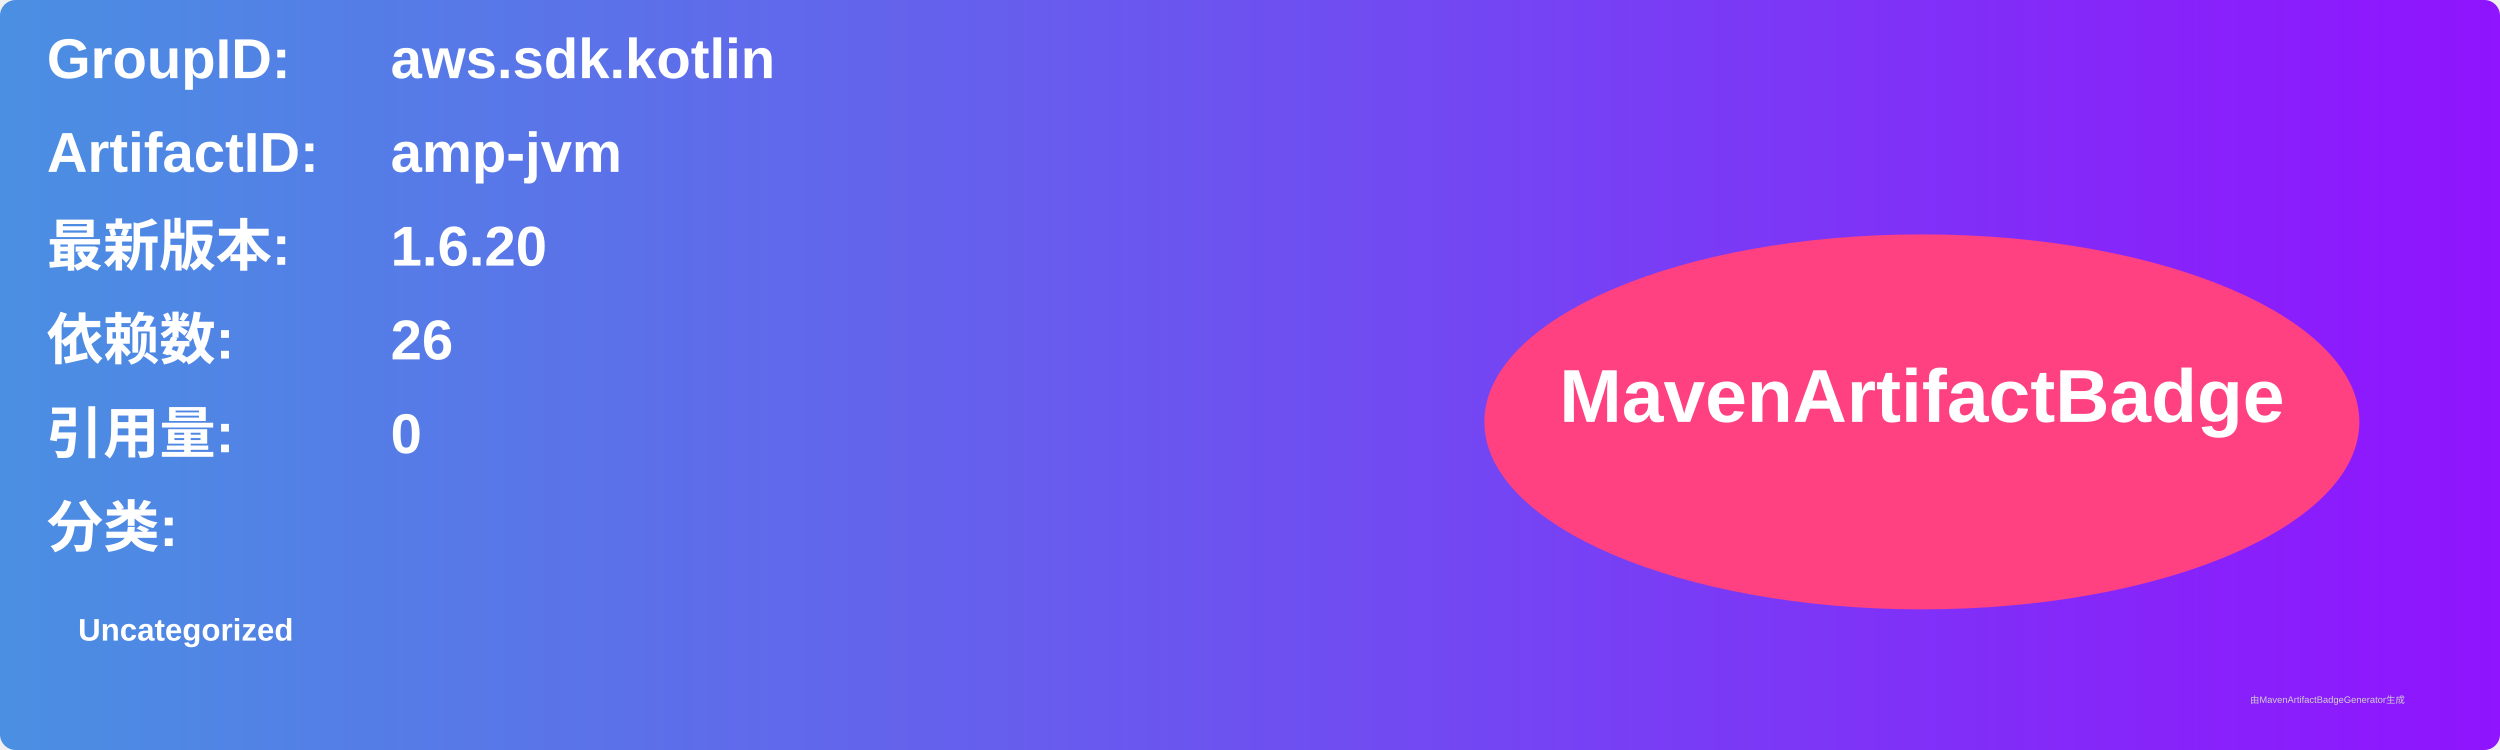
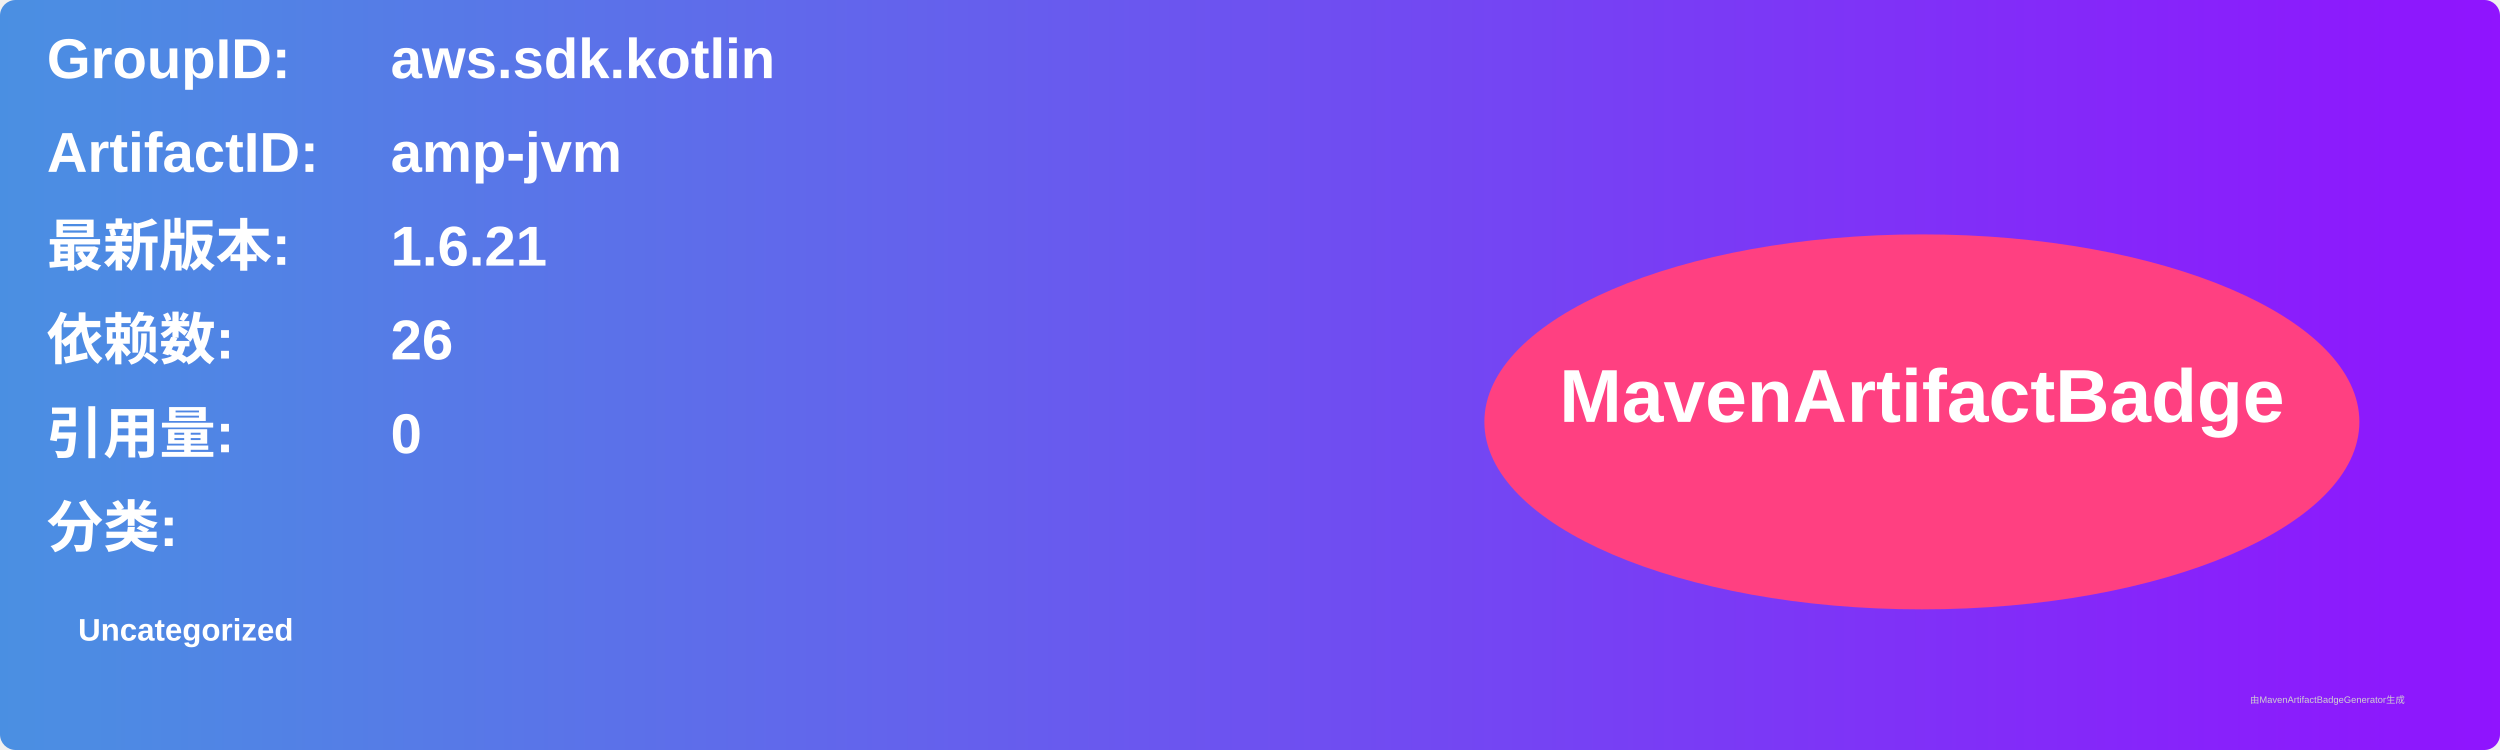
<svg xmlns="http://www.w3.org/2000/svg" width="800" height="240" viewBox="0 0 800 240">
  <linearGradient id="grad" x1="0%" y1="0%" x2="100%" y2="0%">
    <stop offset="0%" stop-color="#4a90e2" />
    <stop offset="100%" stop-color="#9013fe" />
  </linearGradient>
  <rect width="100%" height="100%" rx="5" ry="5" fill="url(#grad)" />
  <g transform="translate(15, 15)">
    <text x="0" y="10" font-family="Arial" font-size="18" fill="white" font-weight="bold" width="260">GroupID:</text>
    <text x="110" y="10" font-family="Arial" font-size="18" fill="white" font-weight="bold" width="460">aws.sdk.kotlin</text>
    <text x="0" y="40" font-family="Arial" font-size="18" fill="white" font-weight="bold" width="260">ArtifactID:</text>
    <text x="110" y="40" font-family="Arial" font-size="18" fill="white" font-weight="bold" width="460">amp-jvm</text>
    <text x="0" y="70" font-family="Arial" font-size="18" fill="white" font-weight="bold">最新版本:</text>
    <text x="110" y="70" font-family="Arial" font-size="18" fill="white" font-weight="bold">
-       <tspan font-weight="bold">1.6.20</tspan>
+       <tspan font-weight="bold">1.6.21</tspan>
    </text>
    <text x="0" y="100" font-family="Arial" font-size="18" fill="white" font-weight="bold">依赖数: </text>
    <text x="110" y="100" font-family="Arial" font-size="18" fill="white">
      <tspan font-weight="bold">26</tspan>
    </text>
    <text x="0" y="130" font-family="Arial" font-size="18" fill="white" font-weight="bold">引用量: </text>
    <text x="110" y="130" font-family="Arial" font-size="18" fill="white">
      <tspan font-weight="bold">0</tspan>
    </text>
    <text x="0" y="160" font-family="Arial" font-size="18" fill="white" font-weight="bold">分类:</text>
    <text x="10" y="190" font-family="Arial" font-size="10" fill="white">
      <tspan font-weight="bold">Uncategorized</tspan>
    </text>
    <ellipse cx="600" cy="120" rx="140" ry="60" fill="#ff4081" />
    <text x="600" y="120" text-anchor="middle" font-family="Arial" font-size="24" fill="white" font-weight="bold">MavenArtifactBadge</text>
  </g>
  <text x="720" y="225" font-family="Arial" font-size="3" fill="#d0d0d0">由MavenArtifactBadgeGenerator生成</text>
</svg>
